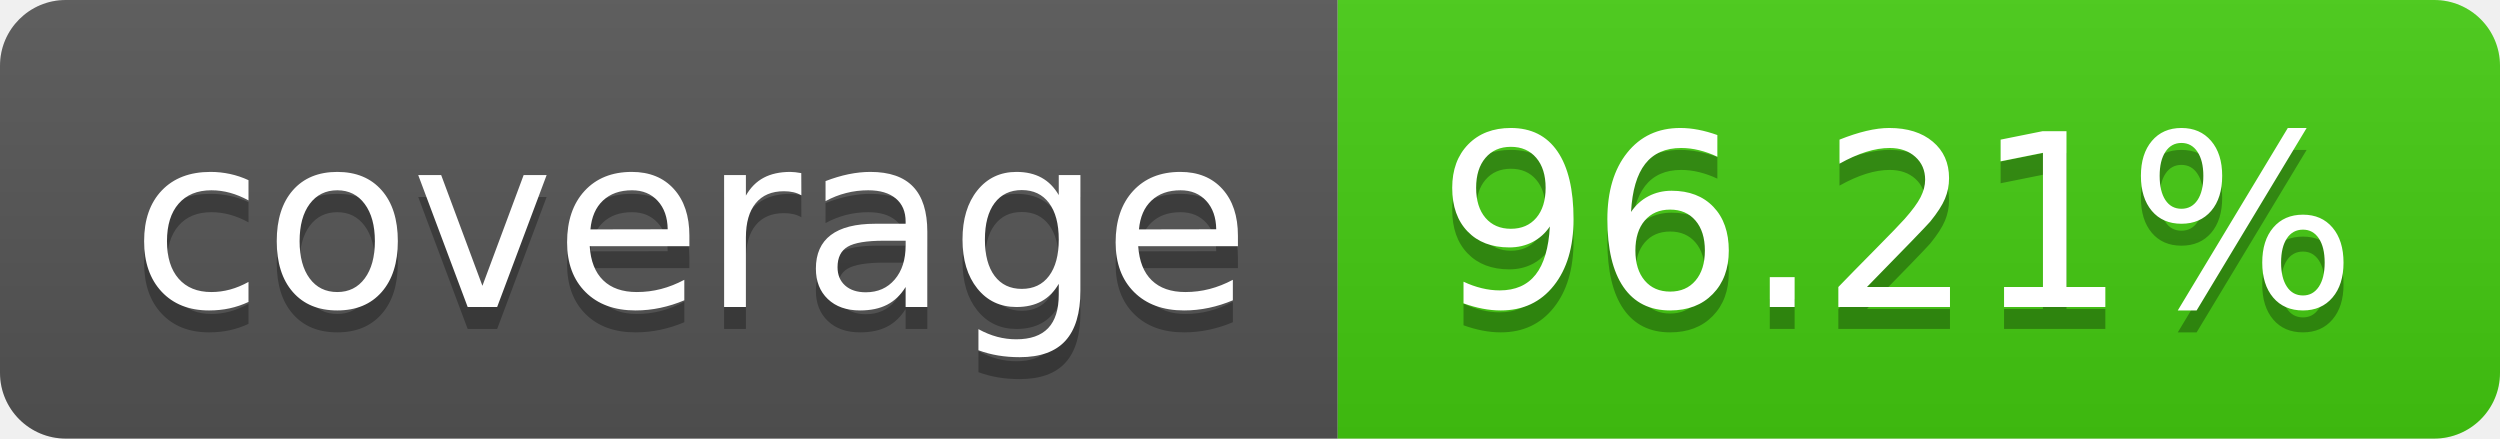
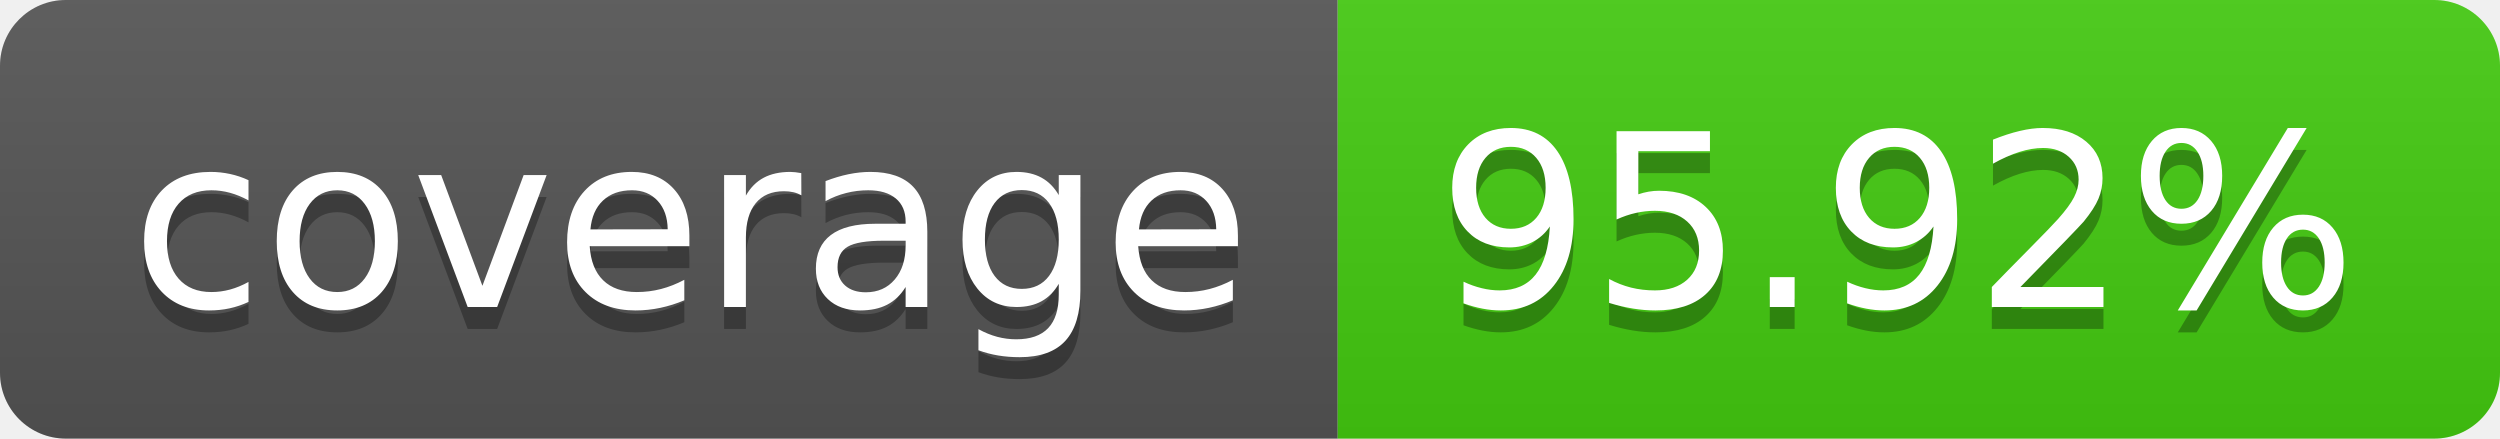
- <svg xmlns="http://www.w3.org/2000/svg" width="114" height="20" role="img" aria-label="coverage: 96.21%">
+ <svg xmlns="http://www.w3.org/2000/svg" width="114" height="20" role="img" aria-label="coverage: 95.92%">
  <linearGradient id="s" x2="0" y2="100%">
    <stop offset="0" stop-color="#bbb" stop-opacity=".1" />
    <stop offset="1" stop-opacity=".1" />
  </linearGradient>
  <clipPath id="r">
    <rect width="114" height="20" rx="3" fill="#fff" />
  </clipPath>
  <g clip-path="url(#r)">
    <rect width="61" height="20" fill="#555" />
    <rect x="61" width="53" height="20" fill="#4c1" />
    <rect width="114" height="20" fill="url(#s)" />
  </g>
  <g fill="#fff" text-anchor="middle" font-family="Verdana,Geneva,DejaVu Sans,sans-serif" text-rendering="geometricPrecision" font-size="110">
    <text aria-hidden="true" x="315" y="150" fill="#010101" fill-opacity=".3" transform="scale(.1)" textLength="510">coverage</text>
    <text x="315" y="140" transform="scale(.1)" fill="#fff" textLength="510">coverage</text>
-     <text aria-hidden="true" x="865" y="150" fill="#010101" fill-opacity=".3" transform="scale(.1)" textLength="430">96.21%</text>
-     <text x="865" y="140" transform="scale(.1)" fill="#fff" textLength="430">96.21%</text>
+     <text aria-hidden="true" x="865" y="150" fill="#010101" fill-opacity=".3" transform="scale(.1)" textLength="430">95.92%</text>
+     <text x="865" y="140" transform="scale(.1)" fill="#fff" textLength="430">95.92%</text>
  </g>
</svg>
